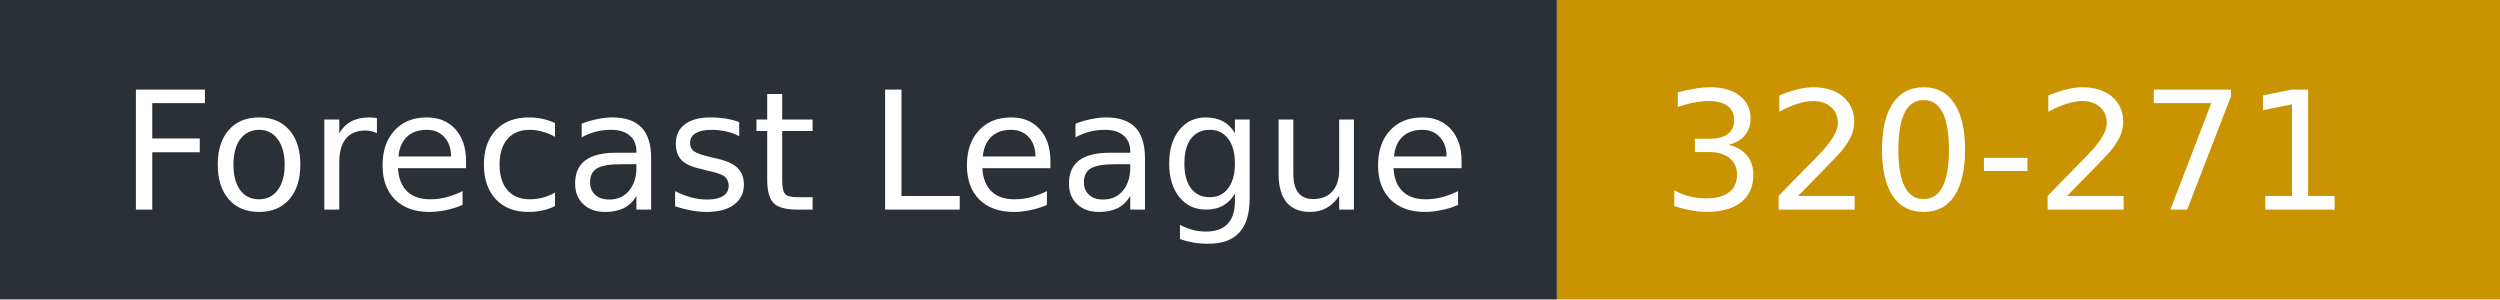
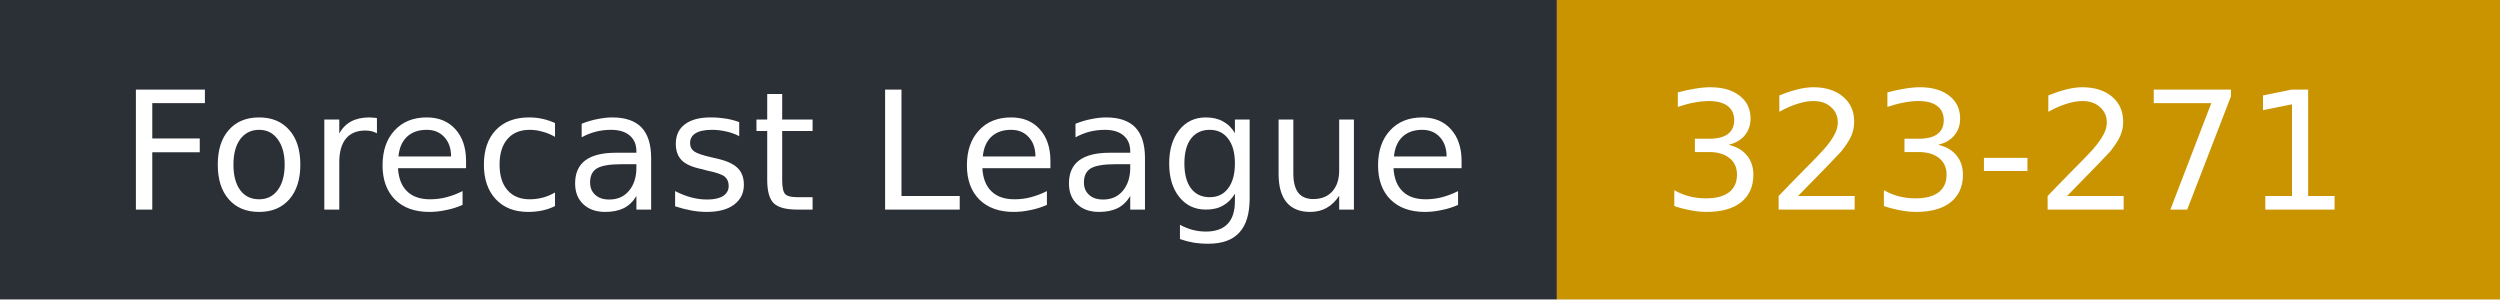
- <svg xmlns="http://www.w3.org/2000/svg" width="167" height="20" role="img" aria-label="Forecast League: 320-271">
+ <svg xmlns="http://www.w3.org/2000/svg" width="167" height="20" role="img" aria-label="Forecast League: 323-271">
  <rect width="104" height="20" fill="#2b2f36" />
  <rect x="104" width="63" height="20" fill="#c99400" />
  <g fill="#fff" font-family="Verdana,DejaVu Sans,sans-serif" font-size="11">
    <text x="8" y="14">Forecast League</text>
-     <text x="111" y="14">320-271</text>
+     <text x="111" y="14">323-271</text>
  </g>
</svg>
